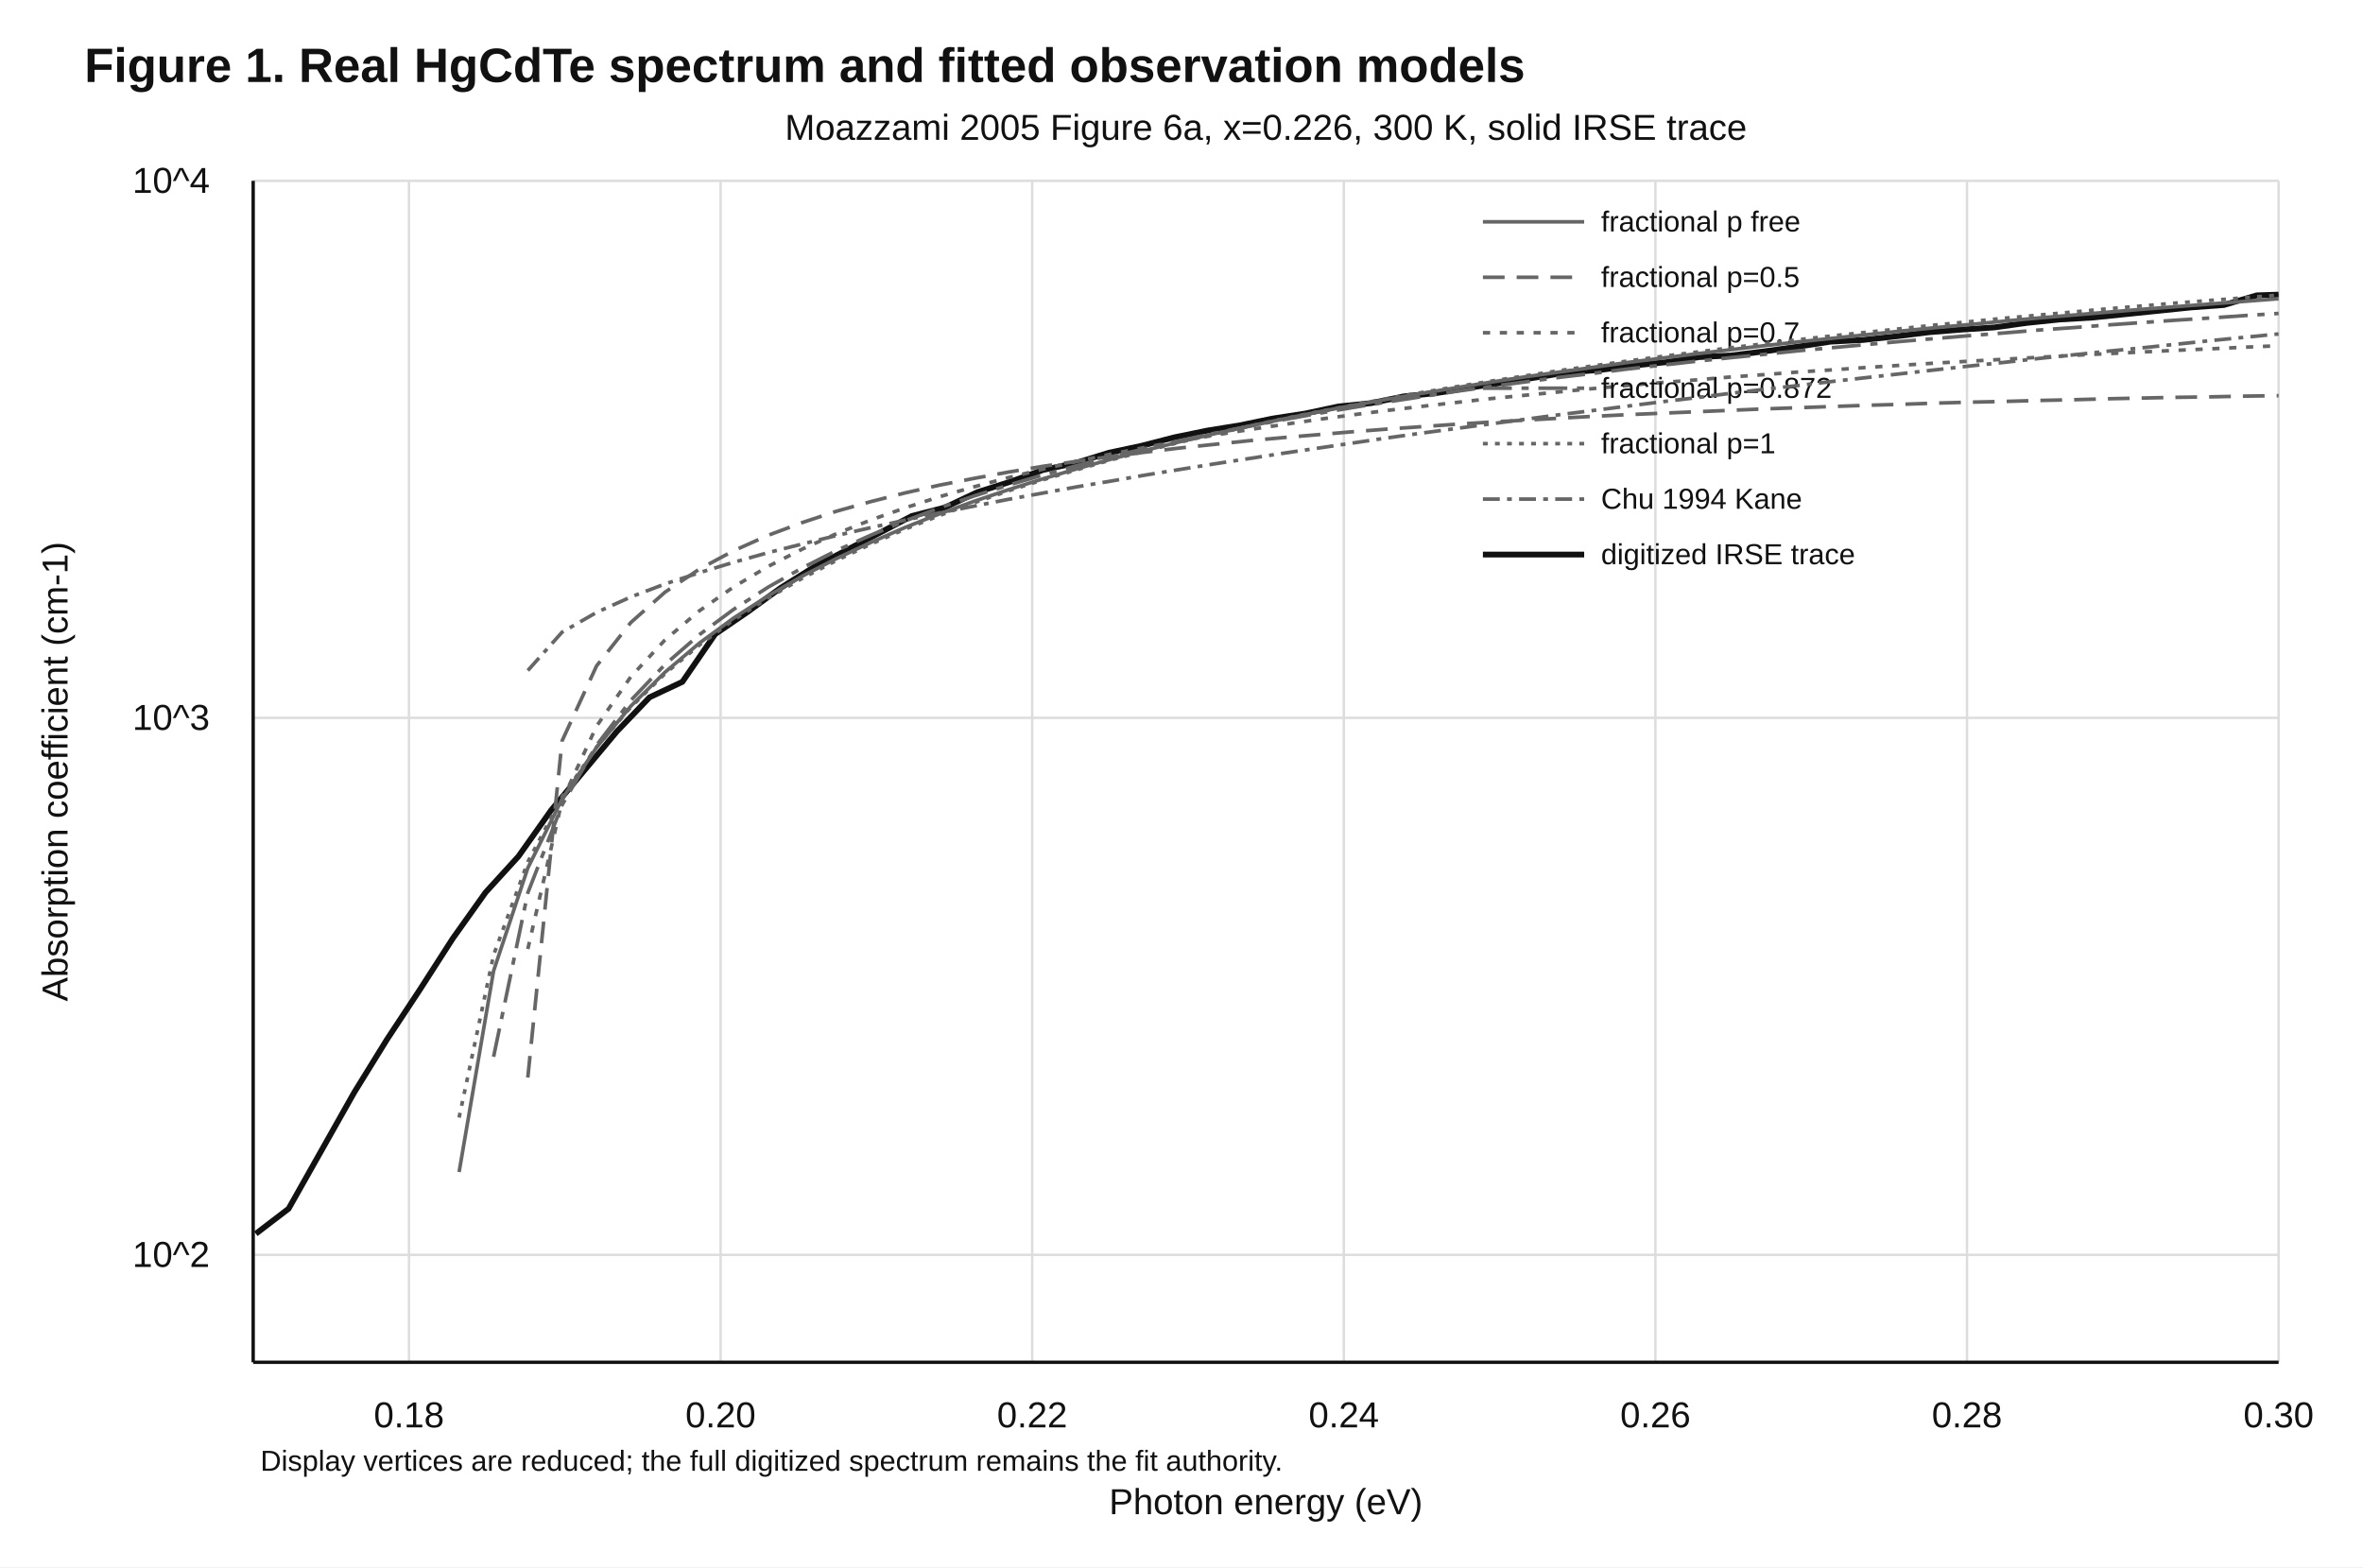
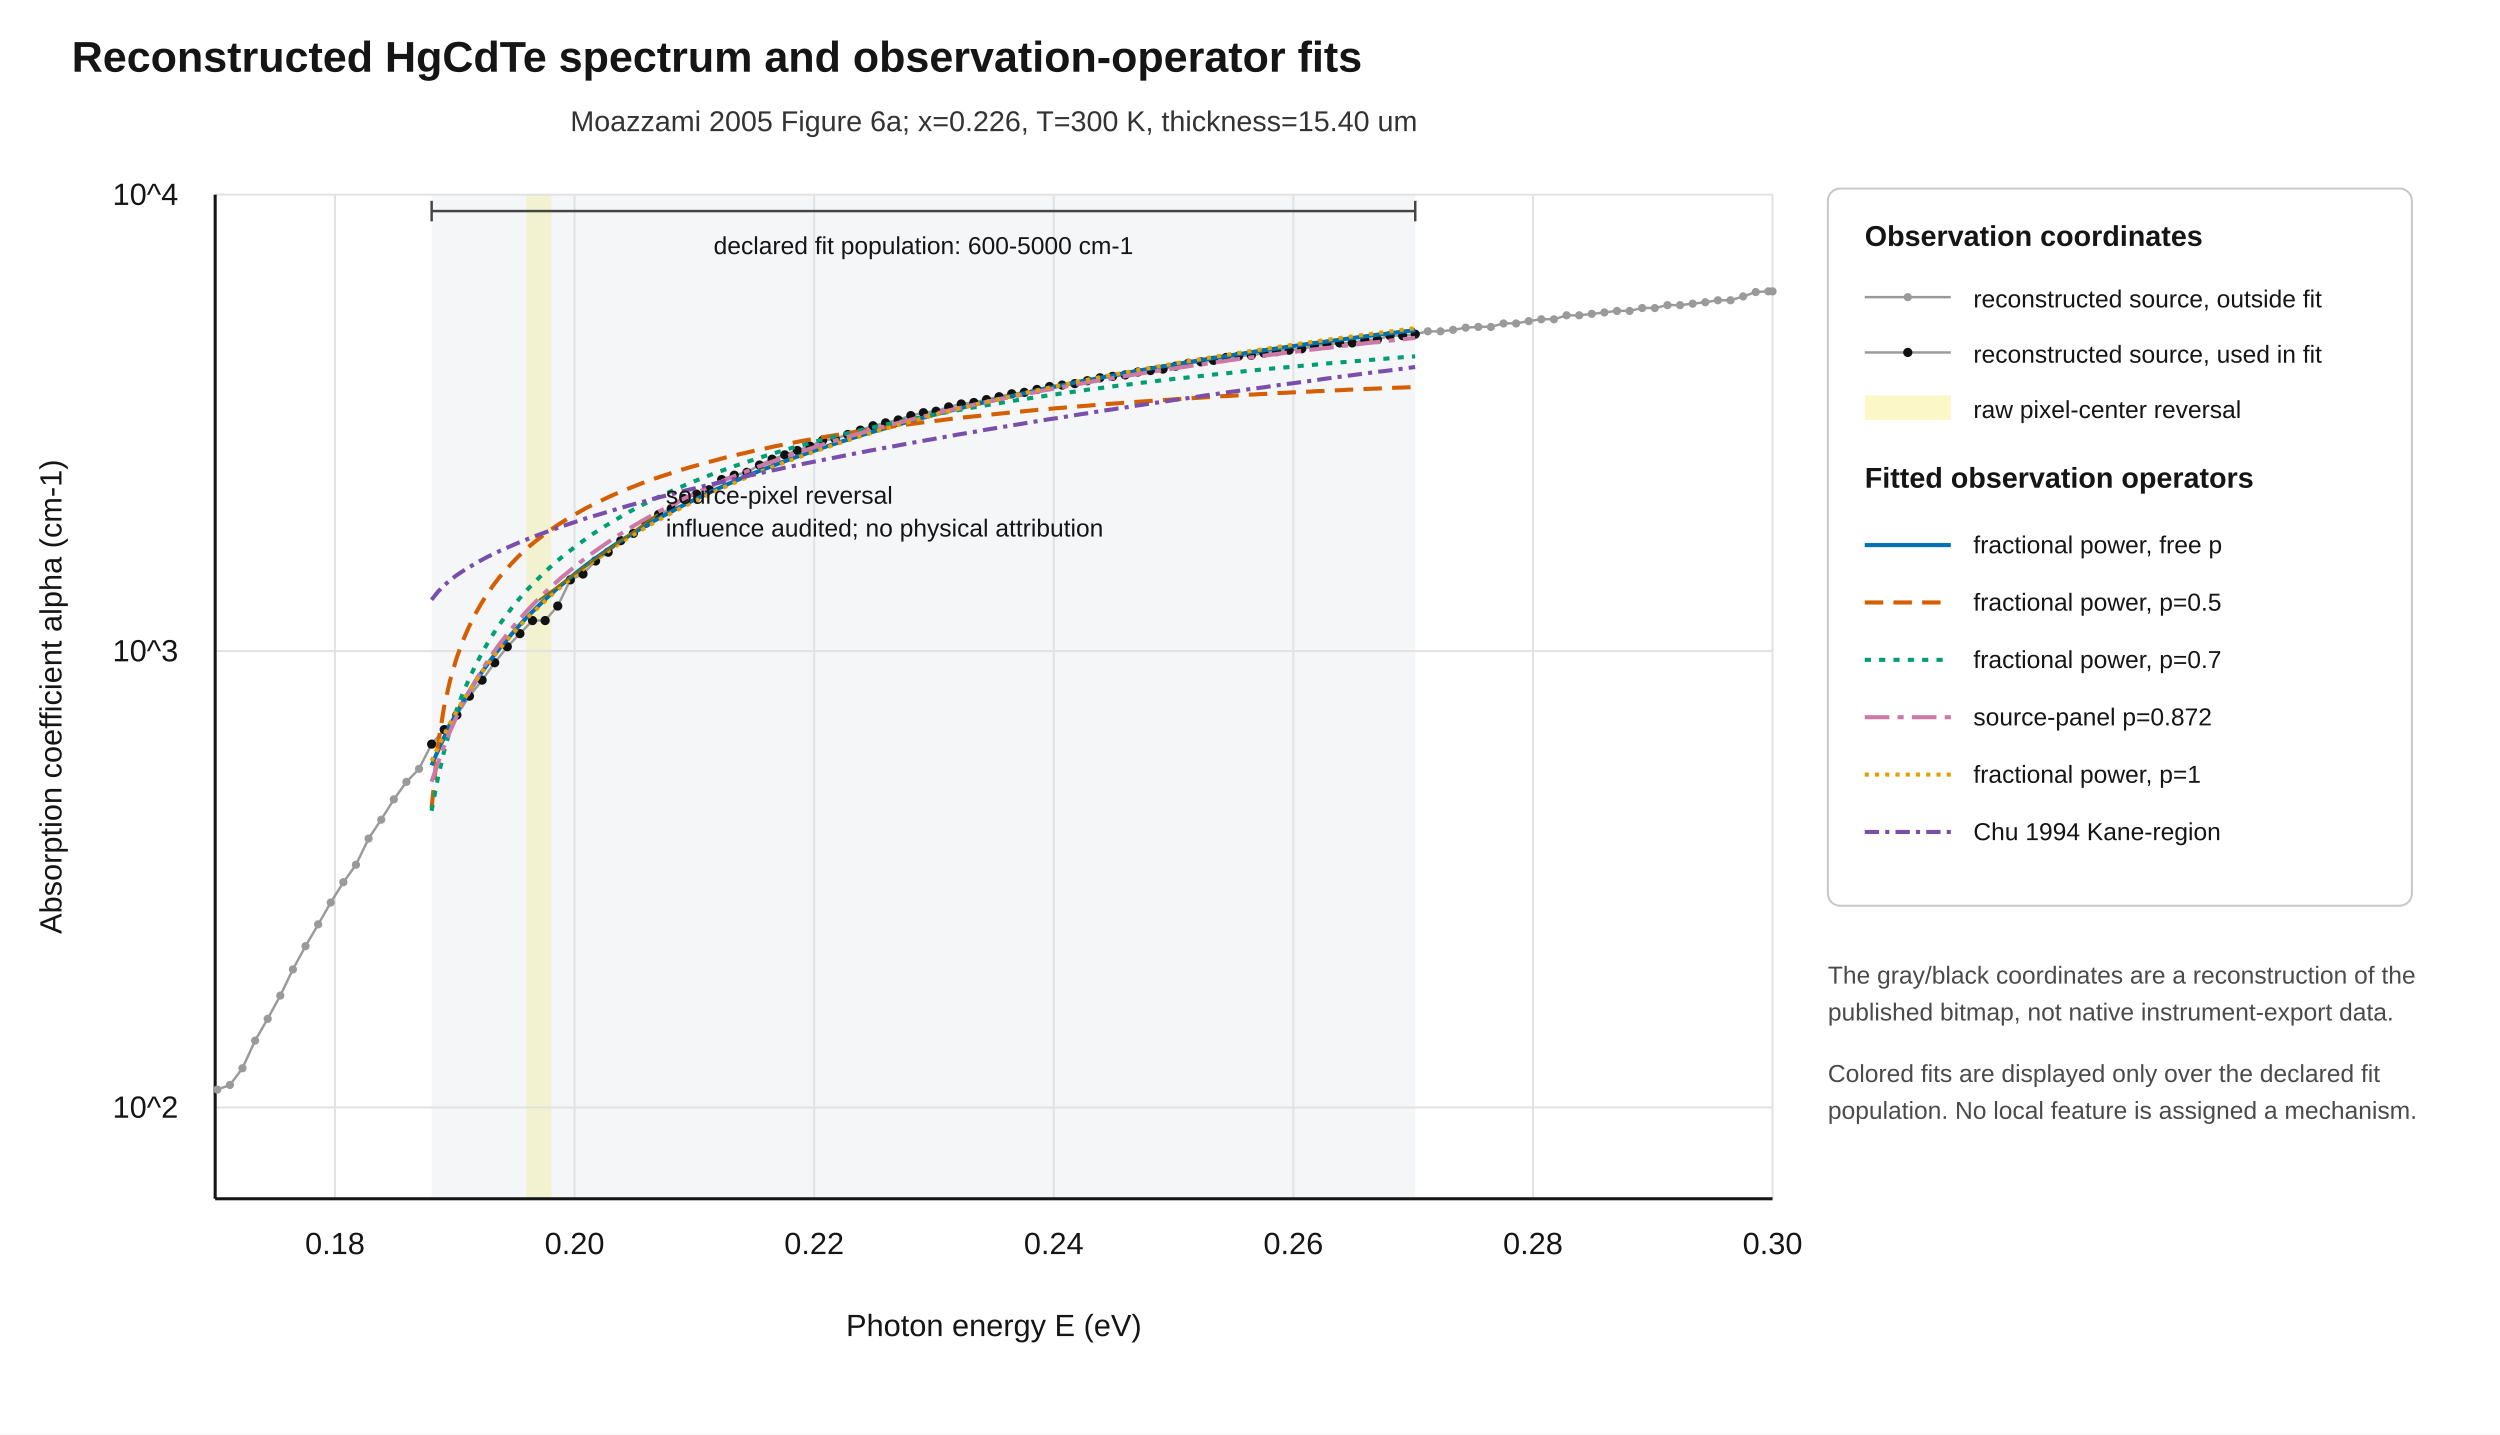
- <svg xmlns="http://www.w3.org/2000/svg" width="980" height="650" viewBox="0 0 980 650">
+ <svg xmlns="http://www.w3.org/2000/svg" width="1220" height="700" viewBox="0 0 1220 700">
  <rect width="100%" height="100%" fill="white" />
-   <style>text{font-family:Arial,sans-serif;fill:#111}.grid{stroke:#ddd}.axis{stroke:#111;stroke-width:1.4}.small{font-size:12px}.label{font-size:15px}.title{font-size:20px;font-weight:700}</style>
-   <text x="35" y="34" class="title">Figure 1. Real HgCdTe spectrum and fitted observation models</text>
-   <text x="525" y="58" text-anchor="middle" class="label">Moazzami 2005 Figure 6a, x=0.226, 300 K, solid IRSE trace</text>
-   <line x1="169.62" y1="75" x2="169.62" y2="565" class="grid" />
-   <text x="169.62" y="592" text-anchor="middle" class="label">0.18</text>
-   <line x1="298.85" y1="75" x2="298.85" y2="565" class="grid" />
-   <text x="298.85" y="592" text-anchor="middle" class="label">0.20</text>
-   <line x1="428.08" y1="75" x2="428.08" y2="565" class="grid" />
-   <text x="428.08" y="592" text-anchor="middle" class="label">0.22</text>
-   <line x1="557.31" y1="75" x2="557.31" y2="565" class="grid" />
-   <text x="557.31" y="592" text-anchor="middle" class="label">0.24</text>
-   <line x1="686.54" y1="75" x2="686.54" y2="565" class="grid" />
-   <text x="686.54" y="592" text-anchor="middle" class="label">0.26</text>
-   <line x1="815.77" y1="75" x2="815.77" y2="565" class="grid" />
-   <text x="815.77" y="592" text-anchor="middle" class="label">0.28</text>
-   <line x1="945.00" y1="75" x2="945.00" y2="565" class="grid" />
-   <text x="945.00" y="592" text-anchor="middle" class="label">0.30</text>
-   <line x1="105" y1="520.45" x2="945" y2="520.45" class="grid" />
-   <text x="87" y="525.45" text-anchor="end" class="label">10^2</text>
-   <line x1="105" y1="297.73" x2="945" y2="297.73" class="grid" />
-   <text x="87" y="302.73" text-anchor="end" class="label">10^3</text>
-   <line x1="105" y1="75.00" x2="945" y2="75.00" class="grid" />
-   <text x="87" y="80.00" text-anchor="end" class="label">10^4</text>
-   <line x1="105" y1="565" x2="945" y2="565" class="axis" />
-   <line x1="105" y1="75" x2="105" y2="565" class="axis" />
-   <text x="525" y="628" text-anchor="middle" class="label">Photon energy (eV)</text>
-   <text transform="translate(28 320) rotate(-90)" text-anchor="middle" class="label">Absorption coefficient (cm-1)</text>
-   <polyline points="106.1,511.7 119.7,501.3 133.3,477.2 146.9,453.1 160.5,431.1 174.1,410.5 187.8,389.2 201.4,370.1 215.0,355.2 228.6,336.0 242.2,319.7 255.8,303.4 269.4,289.2 283.0,282.8 296.6,263.0 310.2,253.7 323.8,243.8 337.4,235.3 351.0,228.2 364.6,221.1 378.2,214.0 391.8,210.5 405.4,204.1 419.0,199.8 432.6,194.9 446.2,192.0 459.8,187.8 473.4,184.9 487.0,181.4 500.6,178.6 514.2,176.4 527.8,173.6 541.4,171.5 555.0,168.6 568.6,167.2 582.2,164.4 595.9,163.0 609.5,160.8 623.1,158.7 636.7,156.6 650.3,154.4 663.9,153.4 677.5,151.6 691.1,150.2 704.7,148.1 718.3,147.4 731.9,145.7 745.5,143.8 759.1,141.7 772.7,141.0 786.3,139.5 799.9,137.8 813.5,136.7 827.1,135.8 840.7,133.9 854.3,132.5 867.9,131.7 881.5,130.3 895.1,128.9 908.7,127.5 922.3,126.5 935.9,122.5 945.0,122.2 945.0,122.2" fill="none" stroke="#111" stroke-width="2.4" />
-   <polyline points="190.4,486.1 204.7,402.7 218.9,360.0 233.1,331.4 247.4,310.0 261.6,292.9 275.8,278.8 290.1,266.7 304.3,256.3 318.6,247.1 332.8,238.9 347.0,231.6 361.3,224.9 375.5,218.7 389.7,213.1 404.0,207.9 418.2,203.1 432.5,198.6 446.7,194.4 460.9,190.4 475.2,186.7 489.4,183.2 503.6,179.9 517.9,176.8 532.1,173.8 546.4,170.9 560.6,168.2 574.8,165.7 589.1,163.2 603.3,160.9 617.5,158.6 631.8,156.4 646.0,154.4 660.3,152.4 674.5,150.4 688.7,148.6 703.0,146.8 717.2,145.1 731.4,143.4 745.7,141.8 759.9,140.3 774.2,138.8 788.4,137.3 802.6,135.9 816.9,134.6 831.1,133.2 845.3,131.9 859.6,130.7 873.8,129.5 888.1,128.3 902.3,127.2 916.5,126.1 930.8,125.0 945.0,123.9" fill="none" stroke="#666" stroke-width="1.5" />
-   <line x1="615" y1="92" x2="657" y2="92" stroke="#666" stroke-width="1.5" />
-   <text x="664" y="96" class="small">fractional p free</text>
-   <polyline points="218.9,446.9 233.1,307.3 247.4,276.2 261.6,258.2 275.8,245.6 290.1,236.0 304.3,228.4 318.6,222.0 332.8,216.7 347.0,212.0 361.3,208.0 375.5,204.4 389.7,201.2 404.0,198.4 418.2,195.8 432.5,193.4 446.7,191.3 460.9,189.3 475.2,187.5 489.4,185.8 503.6,184.3 517.9,182.8 532.1,181.5 546.4,180.3 560.6,179.1 574.8,178.0 589.1,177.0 603.3,176.0 617.5,175.1 631.8,174.3 646.0,173.5 660.3,172.7 674.5,172.0 688.7,171.4 703.0,170.8 717.2,170.2 731.4,169.6 745.7,169.1 759.9,168.6 774.2,168.1 788.4,167.7 802.6,167.2 816.9,166.8 831.1,166.5 845.3,166.1 859.6,165.8 873.8,165.4 888.1,165.1 902.3,164.8 916.5,164.6 930.8,164.3 945.0,164.1" fill="none" stroke="#666" stroke-width="1.5" stroke-dasharray="9 5" />
-   <line x1="615" y1="115" x2="657" y2="115" stroke="#666" stroke-width="1.5" stroke-dasharray="9 5" />
-   <text x="664" y="119" class="small">fractional p=0.5</text>
-   <polyline points="218.9,393.6 233.1,332.1 247.4,301.2 261.6,280.7 275.8,265.4 290.1,253.3 304.3,243.4 318.6,234.9 332.8,227.7 347.0,221.3 361.3,215.6 375.5,210.6 389.7,206.0 404.0,201.9 418.2,198.1 432.5,194.6 446.7,191.3 460.9,188.3 475.2,185.5 489.4,182.9 503.6,180.5 517.9,178.2 532.1,176.1 546.4,174.0 560.6,172.1 574.8,170.3 589.1,168.6 603.3,167.0 617.5,165.4 631.8,164.0 646.0,162.6 660.3,161.2 674.5,159.9 688.7,158.7 703.0,157.6 717.2,156.4 731.4,155.4 745.7,154.3 759.9,153.4 774.2,152.4 788.4,151.5 802.6,150.6 816.9,149.8 831.1,149.0 845.3,148.2 859.6,147.4 873.8,146.7 888.1,146.0 902.3,145.3 916.5,144.7 930.8,144.0 945.0,143.4" fill="none" stroke="#666" stroke-width="1.5" stroke-dasharray="3 4" />
-   <line x1="615" y1="138" x2="657" y2="138" stroke="#666" stroke-width="1.5" stroke-dasharray="3 4" />
-   <text x="664" y="142" class="small">fractional p=0.7</text>
-   <polyline points="204.7,438.3 218.9,370.3 233.1,333.9 247.4,309.1 261.6,290.5 275.8,275.6 290.1,263.2 304.3,252.7 318.6,243.5 332.8,235.5 347.0,228.3 361.3,221.9 375.5,216.0 389.7,210.6 404.0,205.7 418.2,201.2 432.5,197.0 446.7,193.1 460.9,189.4 475.2,186.0 489.4,182.7 503.6,179.7 517.9,176.8 532.1,174.1 546.4,171.5 560.6,169.1 574.8,166.8 589.1,164.6 603.3,162.4 617.5,160.4 631.8,158.5 646.0,156.6 660.3,154.9 674.5,153.1 688.7,151.5 703.0,149.9 717.2,148.4 731.4,147.0 745.7,145.5 759.9,144.2 774.2,142.9 788.4,141.6 802.6,140.4 816.9,139.2 831.1,138.1 845.3,136.9 859.6,135.9 873.8,134.8 888.1,133.8 902.3,132.8 916.5,131.9 930.8,130.9 945.0,130.0" fill="none" stroke="#666" stroke-width="1.5" stroke-dasharray="12 4 3 4" />
-   <line x1="615" y1="161" x2="657" y2="161" stroke="#666" stroke-width="1.5" stroke-dasharray="12 4 3 4" />
-   <text x="664" y="165" class="small">fractional p=0.872</text>
-   <polyline points="190.4,463.5 204.7,396.1 218.9,357.5 233.1,330.5 247.4,309.9 261.6,293.3 275.8,279.4 290.1,267.5 304.3,257.1 318.6,248.0 332.8,239.8 347.0,232.4 361.3,225.6 375.5,219.4 389.7,213.8 404.0,208.5 418.2,203.6 432.5,199.0 446.7,194.8 460.9,190.7 475.2,187.0 489.4,183.4 503.6,180.0 517.9,176.8 532.1,173.7 546.4,170.8 560.6,168.1 574.8,165.4 589.1,162.9 603.3,160.5 617.5,158.2 631.8,156.0 646.0,153.8 660.3,151.8 674.5,149.8 688.7,147.9 703.0,146.1 717.2,144.3 731.4,142.6 745.7,140.9 759.9,139.3 774.2,137.8 788.4,136.3 802.6,134.8 816.9,133.4 831.1,132.0 845.3,130.7 859.6,129.4 873.8,128.1 888.1,126.9 902.3,125.7 916.5,124.6 930.8,123.5 945.0,122.4" fill="none" stroke="#666" stroke-width="1.5" stroke-dasharray="2 3" />
-   <line x1="615" y1="184" x2="657" y2="184" stroke="#666" stroke-width="1.5" stroke-dasharray="2 3" />
-   <text x="664" y="188" class="small">fractional p=1</text>
-   <polyline points="218.9,278.1 233.1,262.2 247.4,254.0 261.6,247.6 275.8,242.2 290.1,237.5 304.3,233.2 318.6,229.2 332.8,225.6 347.0,222.1 361.3,218.8 375.5,215.7 389.7,212.7 404.0,209.9 418.2,207.1 432.5,204.5 446.7,201.9 460.9,199.5 475.2,197.0 489.4,194.7 503.6,192.4 517.9,190.2 532.1,188.0 546.4,185.9 560.6,183.8 574.8,181.7 589.1,179.7 603.3,177.8 617.5,175.9 631.8,174.0 646.0,172.1 660.3,170.3 674.5,168.5 688.7,166.7 703.0,165.0 717.2,163.2 731.4,161.5 745.7,159.9 759.9,158.2 774.2,156.6 788.4,155.0 802.6,153.4 816.9,151.8 831.1,150.3 845.3,148.7 859.6,147.2 873.8,145.7 888.1,144.3 902.3,142.8 916.5,141.3 930.8,139.9 945.0,138.5" fill="none" stroke="#666" stroke-width="1.5" stroke-dasharray="7 3 2 3" />
-   <line x1="615" y1="207" x2="657" y2="207" stroke="#666" stroke-width="1.5" stroke-dasharray="7 3 2 3" />
-   <text x="664" y="211" class="small">Chu 1994 Kane</text>
-   <line x1="615" y1="230" x2="657" y2="230" stroke="#111" stroke-width="2.4" />
-   <text x="664" y="234" class="small">digitized IRSE trace</text>
-   <text x="108" y="610" class="small">Display vertices are reduced; the full digitized spectrum remains the fit authority.</text>
+   <style>text{font-family:Arial,Helvetica,sans-serif;fill:#151515}.grid{stroke:#e2e2e2;stroke-width:1}.axis{stroke:#151515;stroke-width:1.5}.small{font-size:12px}.note{font-size:12px;fill:#4a4a4a}.label{font-size:15px}.title{font-size:21px;font-weight:700}.subtitle{font-size:14px;fill:#333}.legend-title{font-size:14px;font-weight:700}</style>
+   <text x="35" y="35" class="title">Reconstructed HgCdTe spectrum and observation-operator fits</text>
+   <text x="485" y="64" text-anchor="middle" class="subtitle">Moazzami 2005 Figure 6a; x=0.226, T=300 K, thickness=15.40 um</text>
+   <rect x="210.64" y="95" width="480.00" height="490" fill="#f4f6f8" />
+   <rect x="256.79" y="95" width="12.31" height="490" fill="#F0E442" fill-opacity="0.22" />
+   <line x1="163.46" y1="95" x2="163.46" y2="585" class="grid" />
+   <text x="163.46" y="612" text-anchor="middle" class="label">0.18</text>
+   <line x1="280.38" y1="95" x2="280.38" y2="585" class="grid" />
+   <text x="280.38" y="612" text-anchor="middle" class="label">0.20</text>
+   <line x1="397.31" y1="95" x2="397.31" y2="585" class="grid" />
+   <text x="397.31" y="612" text-anchor="middle" class="label">0.22</text>
+   <line x1="514.23" y1="95" x2="514.23" y2="585" class="grid" />
+   <text x="514.23" y="612" text-anchor="middle" class="label">0.24</text>
+   <line x1="631.15" y1="95" x2="631.15" y2="585" class="grid" />
+   <text x="631.15" y="612" text-anchor="middle" class="label">0.26</text>
+   <line x1="748.08" y1="95" x2="748.08" y2="585" class="grid" />
+   <text x="748.08" y="612" text-anchor="middle" class="label">0.28</text>
+   <line x1="865.00" y1="95" x2="865.00" y2="585" class="grid" />
+   <text x="865.00" y="612" text-anchor="middle" class="label">0.30</text>
+   <line x1="105" y1="540.45" x2="865" y2="540.45" class="grid" />
+   <text x="87" y="545.45" text-anchor="end" class="label">10^2</text>
+   <line x1="105" y1="317.73" x2="865" y2="317.73" class="grid" />
+   <text x="87" y="322.73" text-anchor="end" class="label">10^3</text>
+   <line x1="105" y1="95.00" x2="865" y2="95.00" class="grid" />
+   <text x="87" y="100.00" text-anchor="end" class="label">10^4</text>
+   <line x1="105" y1="585" x2="865" y2="585" class="axis" />
+   <line x1="105" y1="95" x2="105" y2="585" class="axis" />
+   <text x="485" y="652" text-anchor="middle" class="label">Photon energy E (eV)</text>
+   <text transform="translate(30 340) rotate(-90)" text-anchor="middle" class="label">Absorption coefficient alpha (cm-1)</text>
+   <polyline points="106.0,531.7 112.2,529.5 118.3,521.3 124.5,507.8 130.6,497.2 136.8,485.8 142.9,473.1 149.1,461.7 155.3,451.1 161.4,440.4 167.6,430.5 173.7,422.0 179.9,409.2 186.0,400.0 192.2,390.1 198.3,381.6 204.5,375.2 210.6,363.1 216.8,356.0 222.9,348.9 229.1,339.7 235.3,331.9 241.4,323.4 247.6,315.6 253.7,309.2 259.9,302.8 266.0,302.8 272.2,295.7 278.3,283.0 284.5,280.1 290.6,273.7 296.8,269.5 302.9,263.8 309.1,260.3 315.3,255.3 321.4,251.1 327.6,248.2 333.7,243.2 339.9,241.1 346.0,239.0 352.2,234.0 358.3,231.9 364.5,230.5 370.6,226.9 376.8,224.1 382.9,222.0 389.1,219.8 395.3,217.7 401.4,214.9 407.6,214.2 413.7,212.0 419.9,209.9 426.0,207.8 432.2,206.4 438.3,204.9 444.5,202.8 450.6,201.4 456.8,200.7 462.9,198.6 469.1,197.1 475.3,196.4 481.4,195.0 487.6,193.6 493.7,192.2 499.9,191.5 506.0,190.0 512.2,188.6 518.3,187.9 524.5,187.2 530.6,185.8 536.8,184.4 542.9,183.7 549.1,183.0 555.3,181.5 561.4,180.8 567.6,180.1 573.7,178.7 579.9,177.3 586.0,176.6 592.2,175.9 598.3,174.4 604.5,173.7 610.6,173.4 616.8,172.3 622.9,171.6 629.1,170.9 635.3,170.2 641.4,168.8 647.6,168.1 653.7,167.4 659.9,167.4 666.0,165.9 672.2,165.7 678.3,163.8 684.5,163.8 690.6,163.1 696.8,161.7 702.9,161.7 709.1,161.0 715.3,159.9 721.4,159.5 727.6,159.5 733.7,157.8 739.9,157.8 746.0,156.7 752.2,155.8 758.3,155.8 764.5,153.9 770.6,153.9 776.8,153.2 782.9,152.5 789.1,151.7 795.3,151.7 801.4,150.3 807.6,150.3 813.7,148.9 819.9,148.9 826.0,148.2 832.2,147.5 838.3,146.5 844.5,146.5 850.6,144.7 856.8,142.5 862.9,142.2 865.0,142.2" fill="none" stroke="#9a9a9a" stroke-width="1.2" stroke-linejoin="round" stroke-linecap="round" />
+   <circle cx="106.03" cy="531.71" r="2.0" fill="#9a9a9a" />
+   <circle cx="112.18" cy="529.46" r="2.0" fill="#9a9a9a" />
+   <circle cx="118.33" cy="521.30" r="2.0" fill="#9a9a9a" />
+   <circle cx="124.49" cy="507.83" r="2.0" fill="#9a9a9a" />
+   <circle cx="130.64" cy="497.19" r="2.0" fill="#9a9a9a" />
+   <circle cx="136.79" cy="485.84" r="2.0" fill="#9a9a9a" />
+   <circle cx="142.95" cy="473.07" r="2.0" fill="#9a9a9a" />
+   <circle cx="149.10" cy="461.72" r="2.0" fill="#9a9a9a" />
+   <circle cx="155.26" cy="451.08" r="2.0" fill="#9a9a9a" />
+   <circle cx="161.41" cy="440.44" r="2.0" fill="#9a9a9a" />
+   <circle cx="167.56" cy="430.51" r="2.0" fill="#9a9a9a" />
+   <circle cx="173.72" cy="422.00" r="2.0" fill="#9a9a9a" />
+   <circle cx="179.87" cy="409.23" r="2.0" fill="#9a9a9a" />
+   <circle cx="186.03" cy="400.01" r="2.0" fill="#9a9a9a" />
+   <circle cx="192.18" cy="390.08" r="2.0" fill="#9a9a9a" />
+   <circle cx="198.33" cy="381.57" r="2.0" fill="#9a9a9a" />
+   <circle cx="204.49" cy="375.18" r="2.0" fill="#9a9a9a" />
+   <circle cx="696.79" cy="161.68" r="2.0" fill="#9a9a9a" />
+   <circle cx="702.95" cy="161.68" r="2.0" fill="#9a9a9a" />
+   <circle cx="709.10" cy="160.97" r="2.0" fill="#9a9a9a" />
+   <circle cx="715.26" cy="159.90" r="2.0" fill="#9a9a9a" />
+   <circle cx="721.41" cy="159.55" r="2.0" fill="#9a9a9a" />
+   <circle cx="727.56" cy="159.55" r="2.0" fill="#9a9a9a" />
+   <circle cx="733.72" cy="157.85" r="2.0" fill="#9a9a9a" />
+   <circle cx="739.87" cy="157.85" r="2.0" fill="#9a9a9a" />
+   <circle cx="746.03" cy="156.71" r="2.0" fill="#9a9a9a" />
+   <circle cx="752.18" cy="155.82" r="2.0" fill="#9a9a9a" />
+   <circle cx="758.33" cy="155.82" r="2.0" fill="#9a9a9a" />
+   <circle cx="764.49" cy="153.87" r="2.0" fill="#9a9a9a" />
+   <circle cx="770.64" cy="153.87" r="2.0" fill="#9a9a9a" />
+   <circle cx="776.79" cy="153.16" r="2.0" fill="#9a9a9a" />
+   <circle cx="782.95" cy="152.46" r="2.0" fill="#9a9a9a" />
+   <circle cx="789.10" cy="151.75" r="2.0" fill="#9a9a9a" />
+   <circle cx="795.26" cy="151.75" r="2.0" fill="#9a9a9a" />
+   <circle cx="801.41" cy="150.33" r="2.0" fill="#9a9a9a" />
+   <circle cx="807.56" cy="150.33" r="2.0" fill="#9a9a9a" />
+   <circle cx="813.72" cy="148.91" r="2.0" fill="#9a9a9a" />
+   <circle cx="819.87" cy="148.91" r="2.0" fill="#9a9a9a" />
+   <circle cx="826.03" cy="148.20" r="2.0" fill="#9a9a9a" />
+   <circle cx="832.18" cy="147.49" r="2.0" fill="#9a9a9a" />
+   <circle cx="838.33" cy="146.54" r="2.0" fill="#9a9a9a" />
+   <circle cx="844.49" cy="146.54" r="2.0" fill="#9a9a9a" />
+   <circle cx="850.64" cy="144.65" r="2.0" fill="#9a9a9a" />
+   <circle cx="856.79" cy="142.52" r="2.0" fill="#9a9a9a" />
+   <circle cx="862.95" cy="142.17" r="2.0" fill="#9a9a9a" />
+   <circle cx="865.00" cy="142.17" r="2.0" fill="#9a9a9a" />
+   <circle cx="210.64" cy="363.12" r="2.25" fill="#111111" />
+   <circle cx="216.79" cy="356.03" r="2.25" fill="#111111" />
+   <circle cx="222.95" cy="348.94" r="2.25" fill="#111111" />
+   <circle cx="229.10" cy="339.72" r="2.25" fill="#111111" />
+   <circle cx="235.26" cy="331.91" r="2.25" fill="#111111" />
+   <circle cx="241.41" cy="323.40" r="2.25" fill="#111111" />
+   <circle cx="247.56" cy="315.60" r="2.25" fill="#111111" />
+   <circle cx="253.72" cy="309.22" r="2.25" fill="#111111" />
+   <circle cx="259.87" cy="302.83" r="2.25" fill="#111111" />
+   <circle cx="266.03" cy="302.83" r="2.25" fill="#111111" />
+   <circle cx="272.18" cy="295.74" r="2.25" fill="#111111" />
+   <circle cx="278.33" cy="282.97" r="2.25" fill="#111111" />
+   <circle cx="284.49" cy="280.13" r="2.25" fill="#111111" />
+   <circle cx="290.64" cy="273.75" r="2.25" fill="#111111" />
+   <circle cx="296.79" cy="269.49" r="2.25" fill="#111111" />
+   <circle cx="302.95" cy="263.82" r="2.25" fill="#111111" />
+   <circle cx="309.10" cy="260.27" r="2.25" fill="#111111" />
+   <circle cx="315.26" cy="255.31" r="2.25" fill="#111111" />
+   <circle cx="321.41" cy="251.05" r="2.25" fill="#111111" />
+   <circle cx="327.56" cy="248.21" r="2.25" fill="#111111" />
+   <circle cx="333.72" cy="243.25" r="2.25" fill="#111111" />
+   <circle cx="339.87" cy="241.12" r="2.25" fill="#111111" />
+   <circle cx="346.03" cy="238.99" r="2.25" fill="#111111" />
+   <circle cx="352.18" cy="234.03" r="2.25" fill="#111111" />
+   <circle cx="358.33" cy="231.90" r="2.25" fill="#111111" />
+   <circle cx="364.49" cy="230.48" r="2.25" fill="#111111" />
+   <circle cx="370.64" cy="226.93" r="2.25" fill="#111111" />
+   <circle cx="376.79" cy="224.10" r="2.25" fill="#111111" />
+   <circle cx="382.95" cy="221.97" r="2.25" fill="#111111" />
+   <circle cx="389.10" cy="219.84" r="2.25" fill="#111111" />
+   <circle cx="395.26" cy="217.71" r="2.25" fill="#111111" />
+   <circle cx="401.41" cy="214.88" r="2.25" fill="#111111" />
+   <circle cx="407.56" cy="214.17" r="2.25" fill="#111111" />
+   <circle cx="413.72" cy="212.04" r="2.25" fill="#111111" />
+   <circle cx="419.87" cy="209.91" r="2.25" fill="#111111" />
+   <circle cx="426.03" cy="207.78" r="2.25" fill="#111111" />
+   <circle cx="432.18" cy="206.36" r="2.25" fill="#111111" />
+   <circle cx="438.33" cy="204.94" r="2.25" fill="#111111" />
+   <circle cx="444.49" cy="202.82" r="2.25" fill="#111111" />
+   <circle cx="450.64" cy="201.40" r="2.25" fill="#111111" />
+   <circle cx="456.79" cy="200.69" r="2.25" fill="#111111" />
+   <circle cx="462.95" cy="198.56" r="2.25" fill="#111111" />
+   <circle cx="469.10" cy="197.14" r="2.25" fill="#111111" />
+   <circle cx="475.26" cy="196.43" r="2.25" fill="#111111" />
+   <circle cx="481.41" cy="195.01" r="2.25" fill="#111111" />
+   <circle cx="487.56" cy="193.60" r="2.25" fill="#111111" />
+   <circle cx="493.72" cy="192.18" r="2.25" fill="#111111" />
+   <circle cx="499.87" cy="191.47" r="2.25" fill="#111111" />
+   <circle cx="506.03" cy="190.05" r="2.25" fill="#111111" />
+   <circle cx="512.18" cy="188.63" r="2.25" fill="#111111" />
+   <circle cx="518.33" cy="187.92" r="2.25" fill="#111111" />
+   <circle cx="524.49" cy="187.21" r="2.25" fill="#111111" />
+   <circle cx="530.64" cy="185.79" r="2.25" fill="#111111" />
+   <circle cx="536.79" cy="184.37" r="2.25" fill="#111111" />
+   <circle cx="542.95" cy="183.67" r="2.25" fill="#111111" />
+   <circle cx="549.10" cy="182.96" r="2.25" fill="#111111" />
+   <circle cx="555.26" cy="181.54" r="2.25" fill="#111111" />
+   <circle cx="561.41" cy="180.83" r="2.25" fill="#111111" />
+   <circle cx="567.56" cy="180.12" r="2.25" fill="#111111" />
+   <circle cx="573.72" cy="178.70" r="2.25" fill="#111111" />
+   <circle cx="579.87" cy="177.28" r="2.25" fill="#111111" />
+   <circle cx="586.03" cy="176.57" r="2.25" fill="#111111" />
+   <circle cx="592.18" cy="175.86" r="2.25" fill="#111111" />
+   <circle cx="598.33" cy="174.44" r="2.25" fill="#111111" />
+   <circle cx="604.49" cy="173.73" r="2.25" fill="#111111" />
+   <circle cx="610.64" cy="173.38" r="2.25" fill="#111111" />
+   <circle cx="616.79" cy="172.32" r="2.25" fill="#111111" />
+   <circle cx="622.95" cy="171.61" r="2.25" fill="#111111" />
+   <circle cx="629.10" cy="170.90" r="2.25" fill="#111111" />
+   <circle cx="635.26" cy="170.19" r="2.25" fill="#111111" />
+   <circle cx="641.41" cy="168.77" r="2.25" fill="#111111" />
+   <circle cx="647.56" cy="168.06" r="2.25" fill="#111111" />
+   <circle cx="653.72" cy="167.35" r="2.25" fill="#111111" />
+   <circle cx="659.87" cy="167.35" r="2.25" fill="#111111" />
+   <circle cx="666.03" cy="165.93" r="2.25" fill="#111111" />
+   <circle cx="672.18" cy="165.70" r="2.25" fill="#111111" />
+   <circle cx="678.33" cy="163.80" r="2.25" fill="#111111" />
+   <circle cx="684.49" cy="163.80" r="2.25" fill="#111111" />
+   <circle cx="690.64" cy="163.09" r="2.25" fill="#111111" />
+   <polyline points="210.6,373.5 213.7,366.4 216.7,359.9 219.7,353.8 222.7,348.1 225.7,342.8 228.8,337.8 231.8,333.0 234.8,328.5 237.8,324.3 240.8,320.2 243.8,316.4 246.9,312.7 249.9,309.2 252.9,305.8 255.9,302.5 258.9,299.4 262.0,296.4 265.0,293.5 268.0,290.7 271.0,288.0 274.0,285.4 277.1,282.9 280.1,280.4 283.1,278.0 286.1,275.7 289.1,273.5 292.2,271.3 295.2,269.2 298.2,267.1 301.2,265.1 304.2,263.2 307.2,261.3 310.3,259.4 313.3,257.6 316.3,255.9 319.3,254.1 322.3,252.5 325.4,250.8 328.4,249.2 331.4,247.6 334.4,246.1 337.4,244.6 340.5,243.1 343.5,241.7 346.5,240.2 349.5,238.8 352.5,237.5 355.5,236.1 358.6,234.8 361.6,233.5 364.6,232.3 367.6,231.0 370.6,229.8 373.7,228.6 376.7,227.5 379.7,226.3 382.7,225.2 385.7,224.0 388.8,222.9 391.8,221.9 394.8,220.8 397.8,219.8 400.8,218.7 403.8,217.7 406.9,216.7 409.9,215.7 412.9,214.8 415.9,213.8 418.9,212.9 422.0,211.9 425.0,211.0 428.0,210.1 431.0,209.3 434.0,208.4 437.1,207.5 440.1,206.7 443.1,205.8 446.1,205.0 449.1,204.2 452.2,203.4 455.2,202.6 458.2,201.8 461.2,201.0 464.2,200.3 467.2,199.5 470.3,198.8 473.3,198.0 476.3,197.3 479.3,196.6 482.3,195.9 485.4,195.2 488.4,194.5 491.4,193.8 494.4,193.1 497.4,192.4 500.5,191.8 503.5,191.1 506.5,190.5 509.5,189.8 512.5,189.2 515.5,188.6 518.6,188.0 521.6,187.4 524.6,186.7 527.6,186.1 530.6,185.6 533.7,185.0 536.7,184.4 539.7,183.8 542.7,183.3 545.7,182.7 548.8,182.1 551.8,181.6 554.8,181.0 557.8,180.5 560.8,180.0 563.8,179.4 566.9,178.9 569.9,178.4 572.9,177.9 575.9,177.4 578.9,176.9 582.0,176.4 585.0,175.9 588.0,175.4 591.0,174.9 594.0,174.4 597.1,174.0 600.1,173.5 603.1,173.0 606.1,172.6 609.1,172.1 612.2,171.6 615.2,171.2 618.2,170.7 621.2,170.3 624.2,169.9 627.2,169.4 630.3,169.0 633.3,168.6 636.3,168.1 639.3,167.7 642.3,167.3 645.4,166.9 648.4,166.5 651.4,166.1 654.4,165.7 657.4,165.3 660.5,164.9 663.5,164.5 666.5,164.1 669.5,163.7 672.5,163.3 675.5,163.0 678.6,162.6 681.6,162.2 684.6,161.8 687.6,161.5 690.6,161.1" fill="none" stroke="#0072B2" stroke-width="2.0" />
+   <polyline points="210.6,394.5 213.7,363.6 216.7,345.0 219.7,331.8 222.7,321.5 225.7,313.1 228.8,306.0 231.8,299.9 234.8,294.6 237.8,289.8 240.8,285.5 243.8,281.6 246.9,278.0 249.9,274.7 252.9,271.6 255.9,268.8 258.9,266.1 262.0,263.6 265.0,261.3 268.0,259.1 271.0,257.0 274.0,255.0 277.1,253.1 280.1,251.3 283.1,249.6 286.1,247.9 289.1,246.4 292.2,244.9 295.2,243.4 298.2,242.0 301.2,240.7 304.2,239.4 307.2,238.2 310.3,237.0 313.3,235.8 316.3,234.7 319.3,233.6 322.3,232.6 325.4,231.6 328.4,230.6 331.4,229.6 334.4,228.7 337.4,227.8 340.5,227.0 343.5,226.1 346.5,225.3 349.5,224.5 352.5,223.7 355.5,222.9 358.6,222.2 361.6,221.5 364.6,220.8 367.6,220.1 370.6,219.4 373.7,218.8 376.7,218.1 379.7,217.5 382.7,216.9 385.7,216.3 388.8,215.7 391.8,215.1 394.8,214.6 397.8,214.0 400.8,213.5 403.8,213.0 406.9,212.5 409.9,212.0 412.9,211.5 415.9,211.0 418.9,210.5 422.0,210.1 425.0,209.6 428.0,209.2 431.0,208.7 434.0,208.3 437.1,207.9 440.1,207.5 443.1,207.1 446.1,206.7 449.1,206.3 452.2,205.9 455.2,205.5 458.2,205.2 461.2,204.8 464.2,204.4 467.2,204.1 470.3,203.7 473.3,203.4 476.3,203.1 479.3,202.8 482.3,202.4 485.4,202.1 488.4,201.8 491.4,201.5 494.4,201.2 497.4,200.9 500.5,200.6 503.5,200.3 506.5,200.0 509.5,199.8 512.5,199.5 515.5,199.2 518.6,199.0 521.6,198.7 524.6,198.5 527.6,198.2 530.6,198.0 533.7,197.7 536.7,197.5 539.7,197.2 542.7,197.0 545.7,196.8 548.8,196.5 551.8,196.3 554.8,196.1 557.8,195.9 560.8,195.7 563.8,195.5 566.9,195.3 569.9,195.1 572.9,194.9 575.9,194.7 578.9,194.5 582.0,194.3 585.0,194.1 588.0,193.9 591.0,193.7 594.0,193.5 597.1,193.3 600.1,193.2 603.1,193.0 606.1,192.8 609.1,192.6 612.2,192.5 615.2,192.3 618.2,192.2 621.2,192.0 624.2,191.8 627.2,191.7 630.3,191.5 633.3,191.4 636.3,191.2 639.3,191.1 642.3,190.9 645.4,190.8 648.4,190.6 651.4,190.5 654.4,190.4 657.4,190.2 660.5,190.1 663.5,190.0 666.5,189.8 669.5,189.7 672.5,189.6 675.5,189.4 678.6,189.3 681.6,189.2 684.6,189.1 687.6,189.0 690.6,188.8" fill="none" stroke="#D55E00" stroke-width="2.0" stroke-dasharray="9 5" />
+   <polyline points="210.6,395.7 213.7,379.6 216.7,366.7 219.7,356.0 222.7,346.8 225.7,338.7 228.8,331.6 231.8,325.2 234.8,319.4 237.8,314.1 240.8,309.2 243.8,304.7 246.9,300.4 249.9,296.5 252.9,292.8 255.9,289.3 258.9,286.1 262.0,283.0 265.0,280.0 268.0,277.2 271.0,274.5 274.0,272.0 277.1,269.6 280.1,267.2 283.1,265.0 286.1,262.8 289.1,260.7 292.2,258.7 295.2,256.8 298.2,255.0 301.2,253.2 304.2,251.4 307.2,249.7 310.3,248.1 313.3,246.5 316.3,245.0 319.3,243.5 322.3,242.1 325.4,240.7 328.4,239.3 331.4,238.0 334.4,236.7 337.4,235.4 340.5,234.2 343.5,233.0 346.5,231.8 349.5,230.7 352.5,229.6 355.5,228.5 358.6,227.4 361.6,226.4 364.6,225.4 367.6,224.4 370.6,223.4 373.7,222.4 376.7,221.5 379.7,220.6 382.7,219.7 385.7,218.8 388.8,217.9 391.8,217.1 394.8,216.3 397.8,215.5 400.8,214.7 403.8,213.9 406.9,213.1 409.9,212.4 412.9,211.6 415.9,210.9 418.9,210.2 422.0,209.5 425.0,208.8 428.0,208.1 431.0,207.4 434.0,206.8 437.1,206.1 440.1,205.5 443.1,204.9 446.1,204.3 449.1,203.7 452.2,203.1 455.2,202.5 458.2,201.9 461.2,201.3 464.2,200.8 467.2,200.2 470.3,199.7 473.3,199.1 476.3,198.6 479.3,198.1 482.3,197.6 485.4,197.1 488.4,196.6 491.4,196.1 494.4,195.6 497.4,195.1 500.5,194.6 503.5,194.2 506.5,193.7 509.5,193.3 512.5,192.8 515.5,192.4 518.6,191.9 521.6,191.5 524.6,191.1 527.6,190.7 530.6,190.2 533.7,189.8 536.7,189.4 539.7,189.0 542.7,188.6 545.7,188.2 548.8,187.9 551.8,187.5 554.8,187.1 557.8,186.7 560.8,186.4 563.8,186.0 566.9,185.6 569.9,185.3 572.9,184.9 575.9,184.6 578.9,184.3 582.0,183.9 585.0,183.6 588.0,183.3 591.0,182.9 594.0,182.6 597.1,182.3 600.1,182.0 603.1,181.7 606.1,181.3 609.1,181.0 612.2,180.7 615.2,180.4 618.2,180.1 621.2,179.8 624.2,179.6 627.2,179.3 630.3,179.0 633.3,178.7 636.3,178.4 639.3,178.2 642.3,177.9 645.4,177.6 648.4,177.3 651.4,177.1 654.4,176.8 657.4,176.6 660.5,176.3 663.5,176.1 666.5,175.8 669.5,175.6 672.5,175.3 675.5,175.1 678.6,174.8 681.6,174.6 684.6,174.3 687.6,174.1 690.6,173.9" fill="none" stroke="#009E73" stroke-width="2.0" stroke-dasharray="3 4" />
+   <polyline points="210.6,381.5 213.7,372.4 216.7,364.2 219.7,356.7 222.7,350.0 225.7,343.7 228.8,337.9 231.8,332.6 234.8,327.6 237.8,322.8 240.8,318.4 243.8,314.2 246.9,310.3 249.9,306.5 252.9,302.9 255.9,299.5 258.9,296.2 262.0,293.1 265.0,290.1 268.0,287.2 271.0,284.5 274.0,281.8 277.1,279.3 280.1,276.8 283.1,274.4 286.1,272.1 289.1,269.9 292.2,267.7 295.2,265.6 298.2,263.6 301.2,261.6 304.2,259.7 307.2,257.8 310.3,256.0 313.3,254.2 316.3,252.5 319.3,250.8 322.3,249.2 325.4,247.6 328.4,246.0 331.4,244.5 334.4,243.0 337.4,241.6 340.5,240.2 343.5,238.8 346.5,237.4 349.5,236.1 352.5,234.8 355.5,233.5 358.6,232.3 361.6,231.1 364.6,229.9 367.6,228.7 370.6,227.5 373.7,226.4 376.7,225.3 379.7,224.2 382.7,223.1 385.7,222.1 388.8,221.1 391.8,220.1 394.8,219.1 397.8,218.1 400.8,217.1 403.8,216.2 406.9,215.2 409.9,214.3 412.9,213.4 415.9,212.5 418.9,211.7 422.0,210.8 425.0,210.0 428.0,209.1 431.0,208.3 434.0,207.5 437.1,206.7 440.1,205.9 443.1,205.2 446.1,204.4 449.1,203.6 452.2,202.9 455.2,202.2 458.2,201.4 461.2,200.7 464.2,200.0 467.2,199.3 470.3,198.7 473.3,198.0 476.3,197.3 479.3,196.7 482.3,196.0 485.4,195.4 488.4,194.7 491.4,194.1 494.4,193.5 497.4,192.9 500.5,192.3 503.5,191.7 506.5,191.1 509.5,190.5 512.5,190.0 515.5,189.4 518.6,188.8 521.6,188.3 524.6,187.7 527.6,187.2 530.6,186.7 533.7,186.1 536.7,185.6 539.7,185.1 542.7,184.6 545.7,184.1 548.8,183.6 551.8,183.1 554.8,182.6 557.8,182.1 560.8,181.6 563.8,181.2 566.9,180.7 569.9,180.2 572.9,179.8 575.9,179.3 578.9,178.9 582.0,178.4 585.0,178.0 588.0,177.6 591.0,177.1 594.0,176.7 597.1,176.3 600.1,175.8 603.1,175.4 606.1,175.0 609.1,174.6 612.2,174.2 615.2,173.8 618.2,173.4 621.2,173.0 624.2,172.6 627.2,172.2 630.3,171.9 633.3,171.5 636.3,171.1 639.3,170.7 642.3,170.4 645.4,170.0 648.4,169.7 651.4,169.3 654.4,168.9 657.4,168.6 660.5,168.2 663.5,167.9 666.5,167.5 669.5,167.2 672.5,166.9 675.5,166.5 678.6,166.2 681.6,165.9 684.6,165.6 687.6,165.2 690.6,164.9" fill="none" stroke="#CC79A7" stroke-width="2.0" stroke-dasharray="12 4 3 4" />
+   <polyline points="210.6,371.4 213.7,364.8 216.7,358.6 219.7,352.8 222.7,347.4 225.7,342.3 228.8,337.5 231.8,332.9 234.8,328.5 237.8,324.4 240.8,320.5 243.8,316.7 246.9,313.1 249.9,309.6 252.9,306.3 255.9,303.1 258.9,300.0 262.0,297.1 265.0,294.2 268.0,291.4 271.0,288.8 274.0,286.2 277.1,283.7 280.1,281.2 283.1,278.9 286.1,276.6 289.1,274.3 292.2,272.2 295.2,270.0 298.2,268.0 301.2,266.0 304.2,264.0 307.2,262.1 310.3,260.3 313.3,258.5 316.3,256.7 319.3,255.0 322.3,253.3 325.4,251.6 328.4,250.0 331.4,248.4 334.4,246.9 337.4,245.3 340.5,243.9 343.5,242.4 346.5,241.0 349.5,239.6 352.5,238.2 355.5,236.8 358.6,235.5 361.6,234.2 364.6,232.9 367.6,231.7 370.6,230.4 373.7,229.2 376.7,228.0 379.7,226.9 382.7,225.7 385.7,224.6 388.8,223.5 391.8,222.4 394.8,221.3 397.8,220.2 400.8,219.2 403.8,218.2 406.9,217.1 409.9,216.1 412.9,215.2 415.9,214.2 418.9,213.2 422.0,212.3 425.0,211.4 428.0,210.4 431.0,209.5 434.0,208.7 437.1,207.8 440.1,206.9 443.1,206.1 446.1,205.2 449.1,204.4 452.2,203.6 455.2,202.7 458.2,201.9 461.2,201.2 464.2,200.4 467.2,199.6 470.3,198.8 473.3,198.1 476.3,197.3 479.3,196.6 482.3,195.9 485.4,195.2 488.4,194.5 491.4,193.8 494.4,193.1 497.4,192.4 500.5,191.7 503.5,191.0 506.5,190.4 509.5,189.7 512.5,189.1 515.5,188.4 518.6,187.8 521.6,187.2 524.6,186.6 527.6,185.9 530.6,185.3 533.7,184.7 536.7,184.1 539.7,183.5 542.7,183.0 545.7,182.4 548.8,181.8 551.8,181.3 554.8,180.7 557.8,180.1 560.8,179.6 563.8,179.1 566.9,178.5 569.9,178.0 572.9,177.5 575.9,176.9 578.9,176.4 582.0,175.9 585.0,175.4 588.0,174.9 591.0,174.4 594.0,173.9 597.1,173.4 600.1,172.9 603.1,172.4 606.1,172.0 609.1,171.5 612.2,171.0 615.2,170.6 618.2,170.1 621.2,169.7 624.2,169.2 627.2,168.8 630.3,168.3 633.3,167.9 636.3,167.4 639.3,167.0 642.3,166.6 645.4,166.1 648.4,165.7 651.4,165.3 654.4,164.9 657.4,164.5 660.5,164.1 663.5,163.7 666.5,163.3 669.5,162.9 672.5,162.5 675.5,162.1 678.6,161.7 681.6,161.3 684.6,160.9 687.6,160.5 690.6,160.2" fill="none" stroke="#E69F00" stroke-width="2.0" stroke-dasharray="2 3" />
+   <polyline points="210.6,292.7 213.7,288.8 216.7,285.7 219.7,283.1 222.7,280.8 225.7,278.8 228.8,276.9 231.8,275.1 234.8,273.4 237.8,271.8 240.8,270.3 243.8,268.9 246.9,267.5 249.9,266.2 252.9,264.9 255.9,263.7 258.9,262.5 262.0,261.3 265.0,260.2 268.0,259.1 271.0,258.0 274.0,256.9 277.1,255.9 280.1,254.9 283.1,253.9 286.1,252.9 289.1,252.0 292.2,251.1 295.2,250.2 298.2,249.3 301.2,248.4 304.2,247.5 307.2,246.6 310.3,245.8 313.3,245.0 316.3,244.1 319.3,243.3 322.3,242.5 325.4,241.8 328.4,241.0 331.4,240.2 334.4,239.4 337.4,238.7 340.5,238.0 343.5,237.2 346.5,236.5 349.5,235.8 352.5,235.1 355.5,234.4 358.6,233.7 361.6,233.0 364.6,232.3 367.6,231.6 370.6,231.0 373.7,230.3 376.7,229.6 379.7,229.0 382.7,228.3 385.7,227.7 388.8,227.1 391.8,226.4 394.8,225.8 397.8,225.2 400.8,224.6 403.8,224.0 406.9,223.4 409.9,222.8 412.9,222.2 415.9,221.6 418.9,221.0 422.0,220.4 425.0,219.8 428.0,219.3 431.0,218.7 434.0,218.1 437.1,217.6 440.1,217.0 443.1,216.5 446.1,215.9 449.1,215.4 452.2,214.8 455.2,214.3 458.2,213.7 461.2,213.2 464.2,212.7 467.2,212.1 470.3,211.6 473.3,211.1 476.3,210.6 479.3,210.0 482.3,209.5 485.4,209.0 488.4,208.5 491.4,208.0 494.4,207.5 497.4,207.0 500.5,206.5 503.5,206.0 506.5,205.5 509.5,205.0 512.5,204.5 515.5,204.1 518.6,203.6 521.6,203.1 524.6,202.6 527.6,202.1 530.6,201.7 533.7,201.2 536.7,200.7 539.7,200.2 542.7,199.8 545.7,199.3 548.8,198.9 551.8,198.4 554.8,197.9 557.8,197.5 560.8,197.0 563.8,196.6 566.9,196.1 569.9,195.7 572.9,195.2 575.9,194.8 578.9,194.4 582.0,193.9 585.0,193.5 588.0,193.0 591.0,192.6 594.0,192.2 597.1,191.7 600.1,191.3 603.1,190.9 606.1,190.5 609.1,190.0 612.2,189.6 615.2,189.2 618.2,188.8 621.2,188.3 624.2,187.9 627.2,187.5 630.3,187.1 633.3,186.7 636.3,186.3 639.3,185.9 642.3,185.5 645.4,185.0 648.4,184.6 651.4,184.2 654.4,183.8 657.4,183.4 660.5,183.0 663.5,182.6 666.5,182.2 669.5,181.8 672.5,181.4 675.5,181.1 678.6,180.7 681.6,180.3 684.6,179.9 687.6,179.5 690.6,179.1" fill="none" stroke="#7A4EAB" stroke-width="2.0" stroke-dasharray="7 3 2 3" />
+   <line x1="210.64" y1="103" x2="690.64" y2="103" stroke="#444" stroke-width="1.2" />
+   <line x1="210.64" y1="98" x2="210.64" y2="108" stroke="#444" stroke-width="1.2" />
+   <line x1="690.64" y1="98" x2="690.64" y2="108" stroke="#444" stroke-width="1.2" />
+   <text x="450.64" y="124" text-anchor="middle" class="small">declared fit population: 600-5000 cm-1</text>
+   <line x1="262.95" y1="292.83" x2="320.95" y2="250.83" stroke="#8a6d00" stroke-width="1" />
+   <text x="324.95" y="245.83" class="small" fill="#6f5700">source-pixel reversal</text>
+   <text x="324.95" y="261.83" class="small" fill="#6f5700">influence audited; no physical attribution</text>
+   <rect x="892" y="92" width="285" height="350" rx="6" fill="#ffffff" stroke="#c8c8c8" />
+   <text x="910" y="120" class="legend-title">Observation coordinates</text>
+   <line x1="910" y1="145" x2="952" y2="145" stroke="#9a9a9a" stroke-width="1.2" />
+   <circle cx="931" cy="145" r="2" fill="#9a9a9a" />
+   <text x="963" y="150" class="small">reconstructed source, outside fit</text>
+   <line x1="910" y1="172" x2="952" y2="172" stroke="#9a9a9a" stroke-width="1.2" />
+   <circle cx="931" cy="172" r="2.25" fill="#111" />
+   <text x="963" y="177" class="small">reconstructed source, used in fit</text>
+   <rect x="910" y="193" width="42" height="12" fill="#F0E442" fill-opacity="0.30" />
+   <text x="963" y="204" class="small">raw pixel-center reversal</text>
+   <text x="910" y="238" class="legend-title">Fitted observation operators</text>
+   <line x1="910" y1="266" x2="952" y2="266" stroke="#0072B2" stroke-width="2.0" />
+   <text x="963" y="270" class="small">fractional power, free p</text>
+   <line x1="910" y1="294" x2="952" y2="294" stroke="#D55E00" stroke-width="2.0" stroke-dasharray="9 5" />
+   <text x="963" y="298" class="small">fractional power, p=0.5</text>
+   <line x1="910" y1="322" x2="952" y2="322" stroke="#009E73" stroke-width="2.0" stroke-dasharray="3 4" />
+   <text x="963" y="326" class="small">fractional power, p=0.7</text>
+   <line x1="910" y1="350" x2="952" y2="350" stroke="#CC79A7" stroke-width="2.0" stroke-dasharray="12 4 3 4" />
+   <text x="963" y="354" class="small">source-panel p=0.872</text>
+   <line x1="910" y1="378" x2="952" y2="378" stroke="#E69F00" stroke-width="2.0" stroke-dasharray="2 3" />
+   <text x="963" y="382" class="small">fractional power, p=1</text>
+   <line x1="910" y1="406" x2="952" y2="406" stroke="#7A4EAB" stroke-width="2.0" stroke-dasharray="7 3 2 3" />
+   <text x="963" y="410" class="small">Chu 1994 Kane-region</text>
+   <text x="892" y="480" class="note">The gray/black coordinates are a reconstruction of the</text>
+   <text x="892" y="498" class="note">published bitmap, not native instrument-export data.</text>
+   <text x="892" y="528" class="note">Colored fits are displayed only over the declared fit</text>
+   <text x="892" y="546" class="note">population. No local feature is assigned a mechanism.</text>
</svg>
